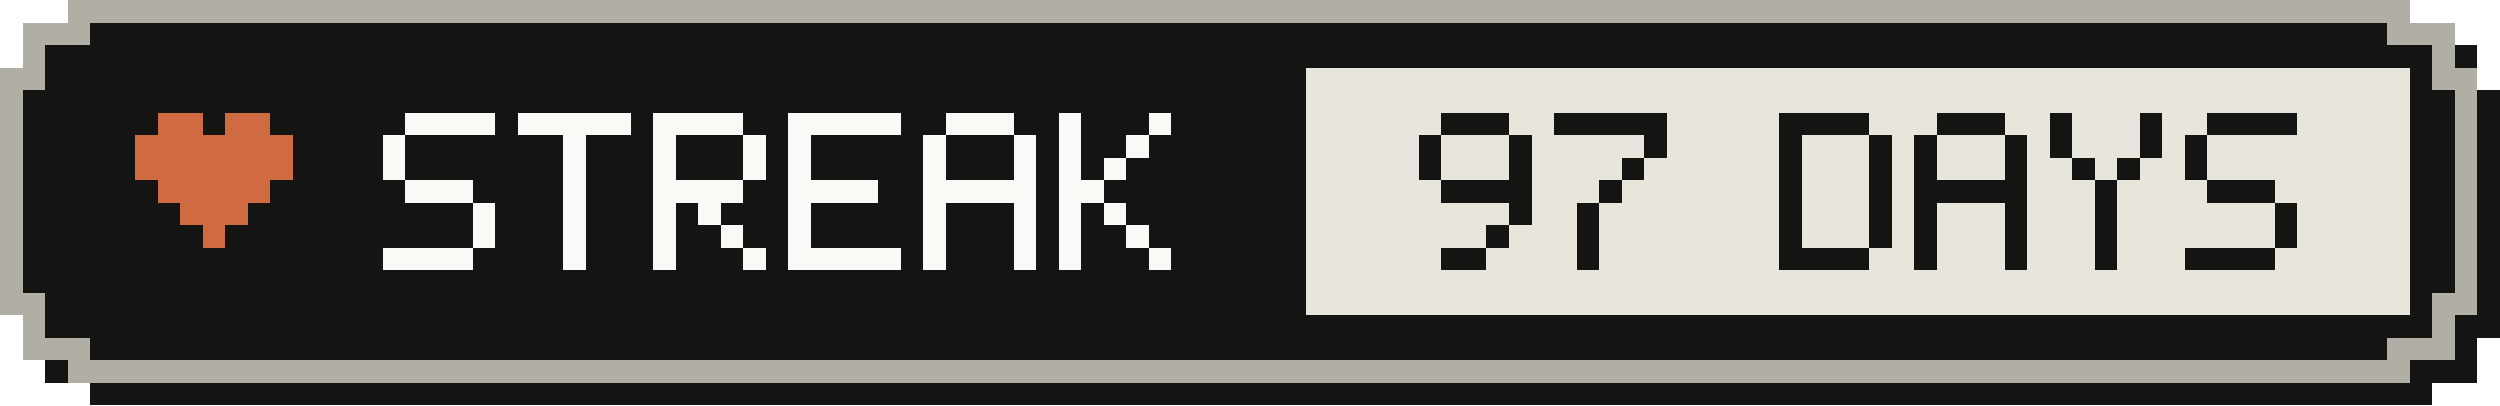
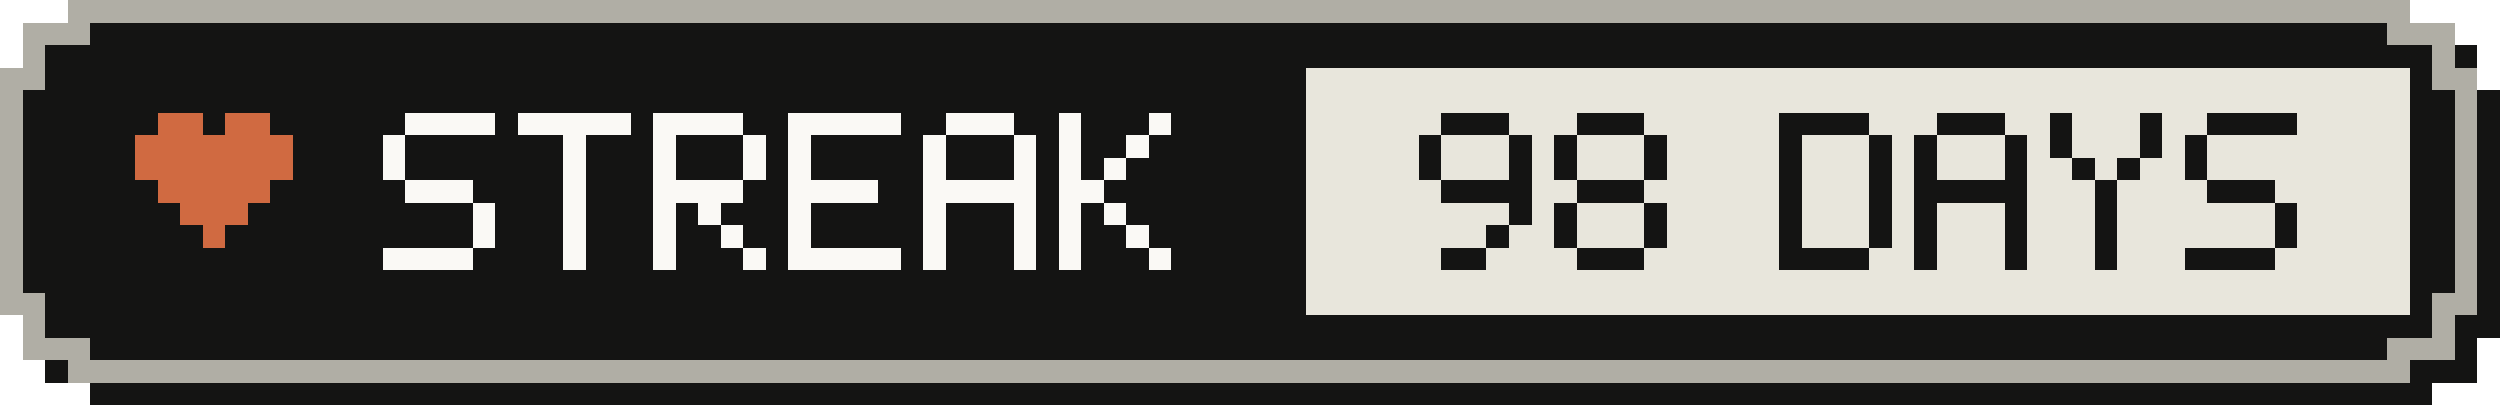
- <svg xmlns="http://www.w3.org/2000/svg" width="111" height="18" viewBox="0 0 111 18" role="img" aria-label="Active-day streak: 97 Days">
+ <svg xmlns="http://www.w3.org/2000/svg" width="111" height="18" viewBox="0 0 111 18" role="img" aria-label="Active-day streak: 98 Days">
  <g shape-rendering="crispEdges">
    <path fill="#141413" d="M4,1 H108 V2 H110 V4 H111 V15 H110 V17 H108 V18 H4 V17 H2 V15 H1 V4 H2 V2 H4 Z" />
    <path fill="#b0aea5" d="M3,0 H107 V1 H109 V3 H110 V14 H109 V16 H107 V17 H3 V16 H1 V14 H0 V3 H1 V1 H3 Z" />
    <path fill="#141413" d="M4,1 H106 V2 H108 V4 H109 V13 H108 V15 H106 V16 H4 V15 H2 V13 H1 V4 H2 V2 H4 Z" />
    <rect fill="#e8e6dc" x="58" y="3" width="49" height="11" />
    <g fill="#d06a41">
      <rect x="7" y="5" width="2" height="1" />
      <rect x="10" y="5" width="2" height="1" />
      <rect x="6" y="6" width="7" height="1" />
      <rect x="6" y="7" width="7" height="1" />
      <rect x="7" y="8" width="5" height="1" />
      <rect x="8" y="9" width="3" height="1" />
      <rect x="9" y="10" width="1" height="1" />
    </g>
    <g fill="#faf9f5">
      <rect x="18" y="5" width="4" height="1" />
      <rect x="17" y="6" width="1" height="1" />
      <rect x="17" y="7" width="1" height="1" />
      <rect x="18" y="8" width="3" height="1" />
      <rect x="21" y="9" width="1" height="1" />
      <rect x="21" y="10" width="1" height="1" />
      <rect x="17" y="11" width="4" height="1" />
      <rect x="23" y="5" width="5" height="1" />
      <rect x="25" y="6" width="1" height="1" />
      <rect x="25" y="7" width="1" height="1" />
      <rect x="25" y="8" width="1" height="1" />
      <rect x="25" y="9" width="1" height="1" />
      <rect x="25" y="10" width="1" height="1" />
      <rect x="25" y="11" width="1" height="1" />
      <rect x="29" y="5" width="4" height="1" />
      <rect x="29" y="6" width="1" height="1" />
      <rect x="33" y="6" width="1" height="1" />
      <rect x="29" y="7" width="1" height="1" />
      <rect x="33" y="7" width="1" height="1" />
      <rect x="29" y="8" width="4" height="1" />
      <rect x="29" y="9" width="1" height="1" />
      <rect x="31" y="9" width="1" height="1" />
      <rect x="29" y="10" width="1" height="1" />
      <rect x="32" y="10" width="1" height="1" />
      <rect x="29" y="11" width="1" height="1" />
      <rect x="33" y="11" width="1" height="1" />
      <rect x="35" y="5" width="5" height="1" />
      <rect x="35" y="6" width="1" height="1" />
      <rect x="35" y="7" width="1" height="1" />
      <rect x="35" y="8" width="4" height="1" />
      <rect x="35" y="9" width="1" height="1" />
      <rect x="35" y="10" width="1" height="1" />
      <rect x="35" y="11" width="5" height="1" />
      <rect x="42" y="5" width="3" height="1" />
      <rect x="41" y="6" width="1" height="1" />
      <rect x="45" y="6" width="1" height="1" />
      <rect x="41" y="7" width="1" height="1" />
      <rect x="45" y="7" width="1" height="1" />
      <rect x="41" y="8" width="5" height="1" />
      <rect x="41" y="9" width="1" height="1" />
      <rect x="45" y="9" width="1" height="1" />
      <rect x="41" y="10" width="1" height="1" />
      <rect x="45" y="10" width="1" height="1" />
      <rect x="41" y="11" width="1" height="1" />
      <rect x="45" y="11" width="1" height="1" />
      <rect x="47" y="5" width="1" height="1" />
      <rect x="51" y="5" width="1" height="1" />
      <rect x="47" y="6" width="1" height="1" />
      <rect x="50" y="6" width="1" height="1" />
      <rect x="47" y="7" width="1" height="1" />
      <rect x="49" y="7" width="1" height="1" />
      <rect x="47" y="8" width="2" height="1" />
      <rect x="47" y="9" width="1" height="1" />
      <rect x="49" y="9" width="1" height="1" />
      <rect x="47" y="10" width="1" height="1" />
      <rect x="50" y="10" width="1" height="1" />
      <rect x="47" y="11" width="1" height="1" />
      <rect x="51" y="11" width="1" height="1" />
    </g>
    <g fill="#141413">
      <rect x="64" y="5" width="3" height="1" />
      <rect x="63" y="6" width="1" height="1" />
      <rect x="67" y="6" width="1" height="1" />
      <rect x="63" y="7" width="1" height="1" />
      <rect x="67" y="7" width="1" height="1" />
      <rect x="64" y="8" width="4" height="1" />
      <rect x="67" y="9" width="1" height="1" />
      <rect x="66" y="10" width="1" height="1" />
      <rect x="64" y="11" width="2" height="1" />
-       <rect x="69" y="5" width="5" height="1" />
+       <rect x="70" y="5" width="3" height="1" />
+       <rect x="69" y="6" width="1" height="1" />
      <rect x="73" y="6" width="1" height="1" />
-       <rect x="72" y="7" width="1" height="1" />
-       <rect x="71" y="8" width="1" height="1" />
-       <rect x="70" y="9" width="1" height="1" />
-       <rect x="70" y="10" width="1" height="1" />
-       <rect x="70" y="11" width="1" height="1" />
+       <rect x="69" y="7" width="1" height="1" />
+       <rect x="73" y="7" width="1" height="1" />
+       <rect x="70" y="8" width="3" height="1" />
+       <rect x="69" y="9" width="1" height="1" />
+       <rect x="73" y="9" width="1" height="1" />
+       <rect x="69" y="10" width="1" height="1" />
+       <rect x="73" y="10" width="1" height="1" />
+       <rect x="70" y="11" width="3" height="1" />
      <rect x="79" y="5" width="4" height="1" />
      <rect x="79" y="6" width="1" height="1" />
      <rect x="83" y="6" width="1" height="1" />
      <rect x="79" y="7" width="1" height="1" />
      <rect x="83" y="7" width="1" height="1" />
      <rect x="79" y="8" width="1" height="1" />
      <rect x="83" y="8" width="1" height="1" />
      <rect x="79" y="9" width="1" height="1" />
      <rect x="83" y="9" width="1" height="1" />
      <rect x="79" y="10" width="1" height="1" />
      <rect x="83" y="10" width="1" height="1" />
      <rect x="79" y="11" width="4" height="1" />
      <rect x="86" y="5" width="3" height="1" />
      <rect x="85" y="6" width="1" height="1" />
      <rect x="89" y="6" width="1" height="1" />
      <rect x="85" y="7" width="1" height="1" />
      <rect x="89" y="7" width="1" height="1" />
      <rect x="85" y="8" width="5" height="1" />
      <rect x="85" y="9" width="1" height="1" />
      <rect x="89" y="9" width="1" height="1" />
      <rect x="85" y="10" width="1" height="1" />
      <rect x="89" y="10" width="1" height="1" />
      <rect x="85" y="11" width="1" height="1" />
      <rect x="89" y="11" width="1" height="1" />
      <rect x="91" y="5" width="1" height="1" />
      <rect x="95" y="5" width="1" height="1" />
      <rect x="91" y="6" width="1" height="1" />
      <rect x="95" y="6" width="1" height="1" />
      <rect x="92" y="7" width="1" height="1" />
      <rect x="94" y="7" width="1" height="1" />
      <rect x="93" y="8" width="1" height="1" />
      <rect x="93" y="9" width="1" height="1" />
      <rect x="93" y="10" width="1" height="1" />
      <rect x="93" y="11" width="1" height="1" />
      <rect x="98" y="5" width="4" height="1" />
      <rect x="97" y="6" width="1" height="1" />
      <rect x="97" y="7" width="1" height="1" />
      <rect x="98" y="8" width="3" height="1" />
      <rect x="101" y="9" width="1" height="1" />
      <rect x="101" y="10" width="1" height="1" />
      <rect x="97" y="11" width="4" height="1" />
    </g>
  </g>
</svg>
